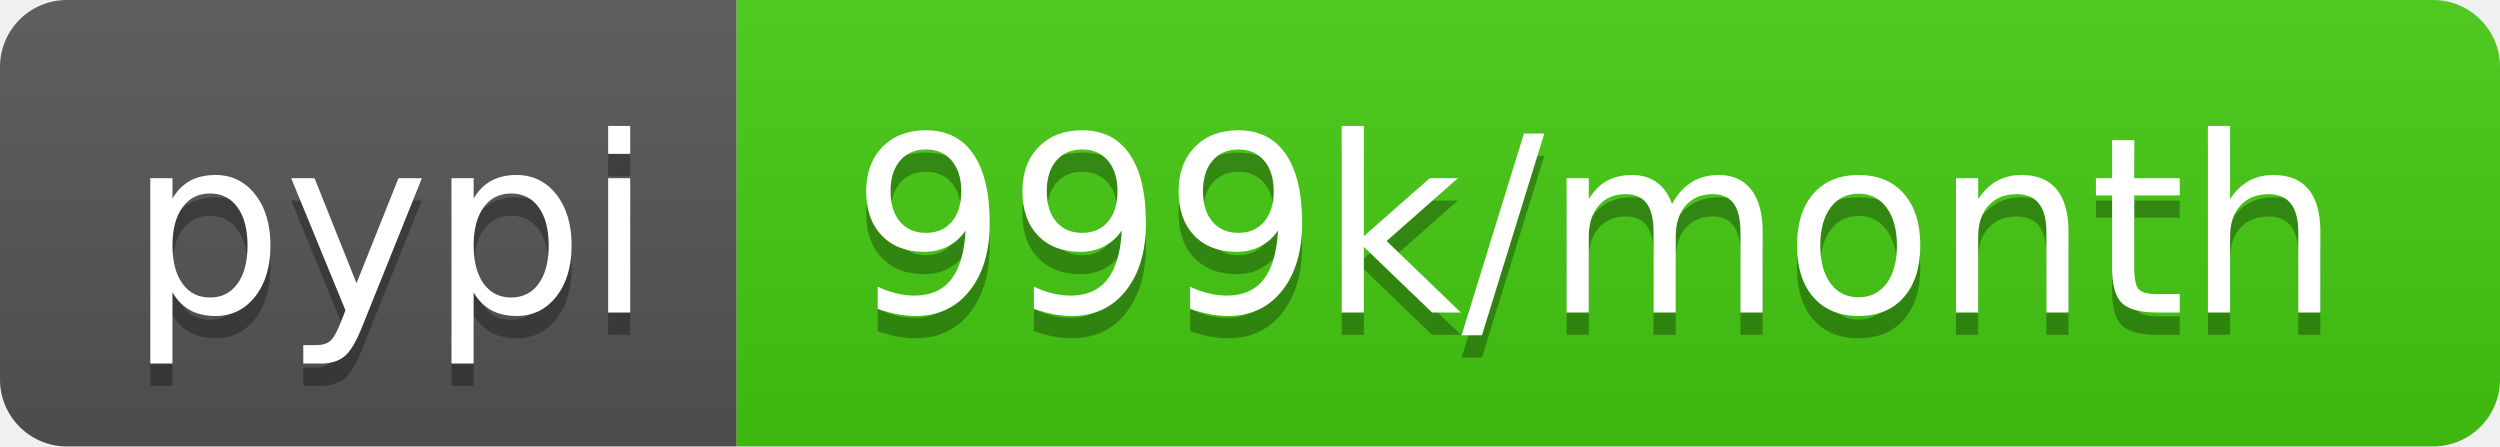
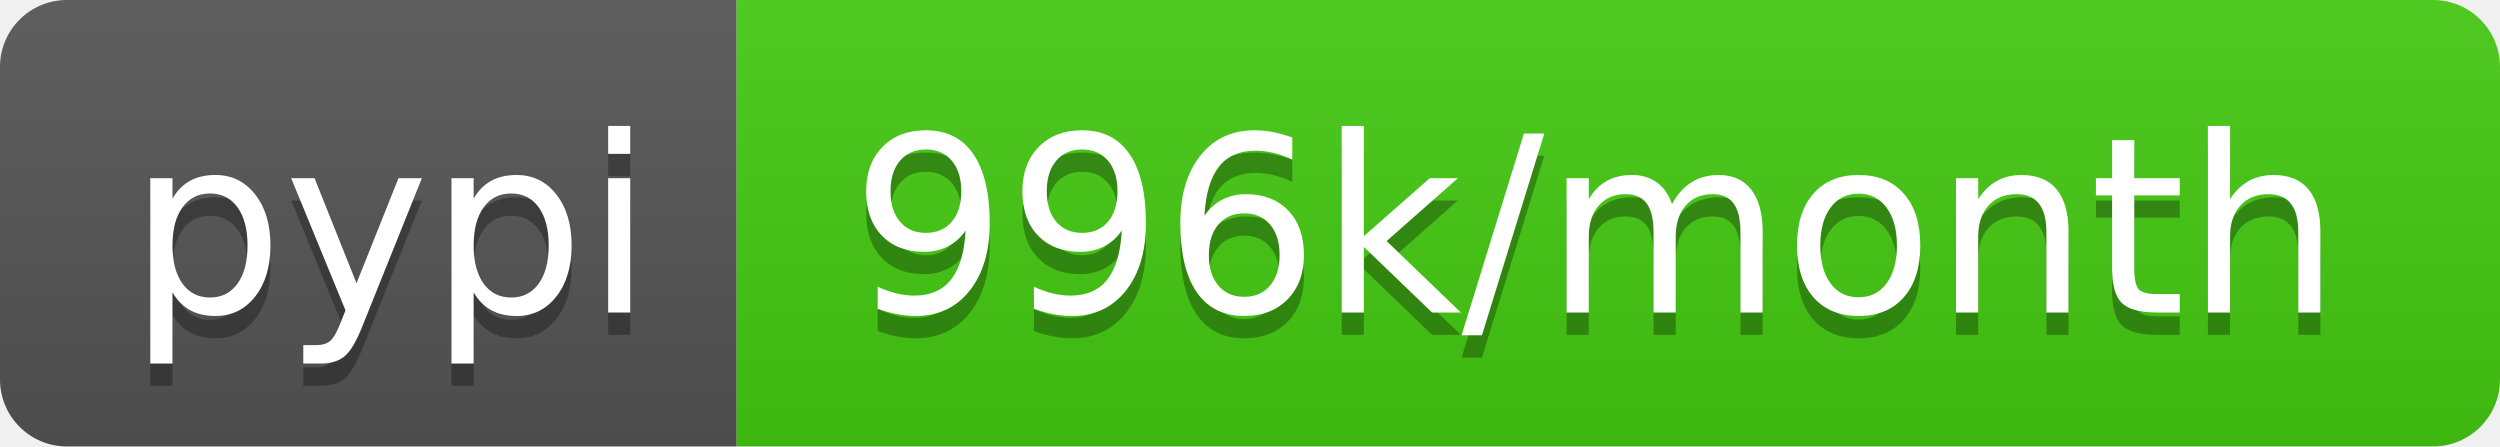
- <svg xmlns="http://www.w3.org/2000/svg" width="112" height="20" role="img" aria-label="pypi: 999k/month">
+ <svg xmlns="http://www.w3.org/2000/svg" width="112" height="20" role="img" aria-label="pypi: 996k/month">
  <linearGradient id="s" x2="0" y2="100%">
    <stop offset="0" stop-color="#bbb" stop-opacity=".1" />
    <stop offset="1" stop-opacity=".1" />
  </linearGradient>
  <clipPath id="r">
    <rect width="112" height="20" rx="3" fill="#fff" />
  </clipPath>
  <g clip-path="url(#r)">
    <rect width="33" height="20" fill="#555" />
    <rect x="33" width="79" height="20" fill="#4c1" />
    <rect width="112" height="20" fill="url(#s)" />
  </g>
  <g fill="#fff" text-anchor="middle" font-family="Verdana,Geneva,DejaVu Sans,sans-serif" text-rendering="geometricPrecision" font-size="110">
    <text aria-hidden="true" x="175" y="150" fill="#010101" fill-opacity=".3" transform="scale(.1)" textLength="230">pypi</text>
    <text x="175" y="140" transform="scale(.1)" fill="#fff" textLength="230">pypi</text>
-     <text aria-hidden="true" x="715" y="150" fill="#010101" fill-opacity=".3" transform="scale(.1)" textLength="690">999k/month</text>
-     <text x="715" y="140" transform="scale(.1)" fill="#fff" textLength="690">999k/month</text>
+     <text aria-hidden="true" x="715" y="150" fill="#010101" fill-opacity=".3" transform="scale(.1)" textLength="690">996k/month</text>
+     <text x="715" y="140" transform="scale(.1)" fill="#fff" textLength="690">996k/month</text>
  </g>
</svg>
